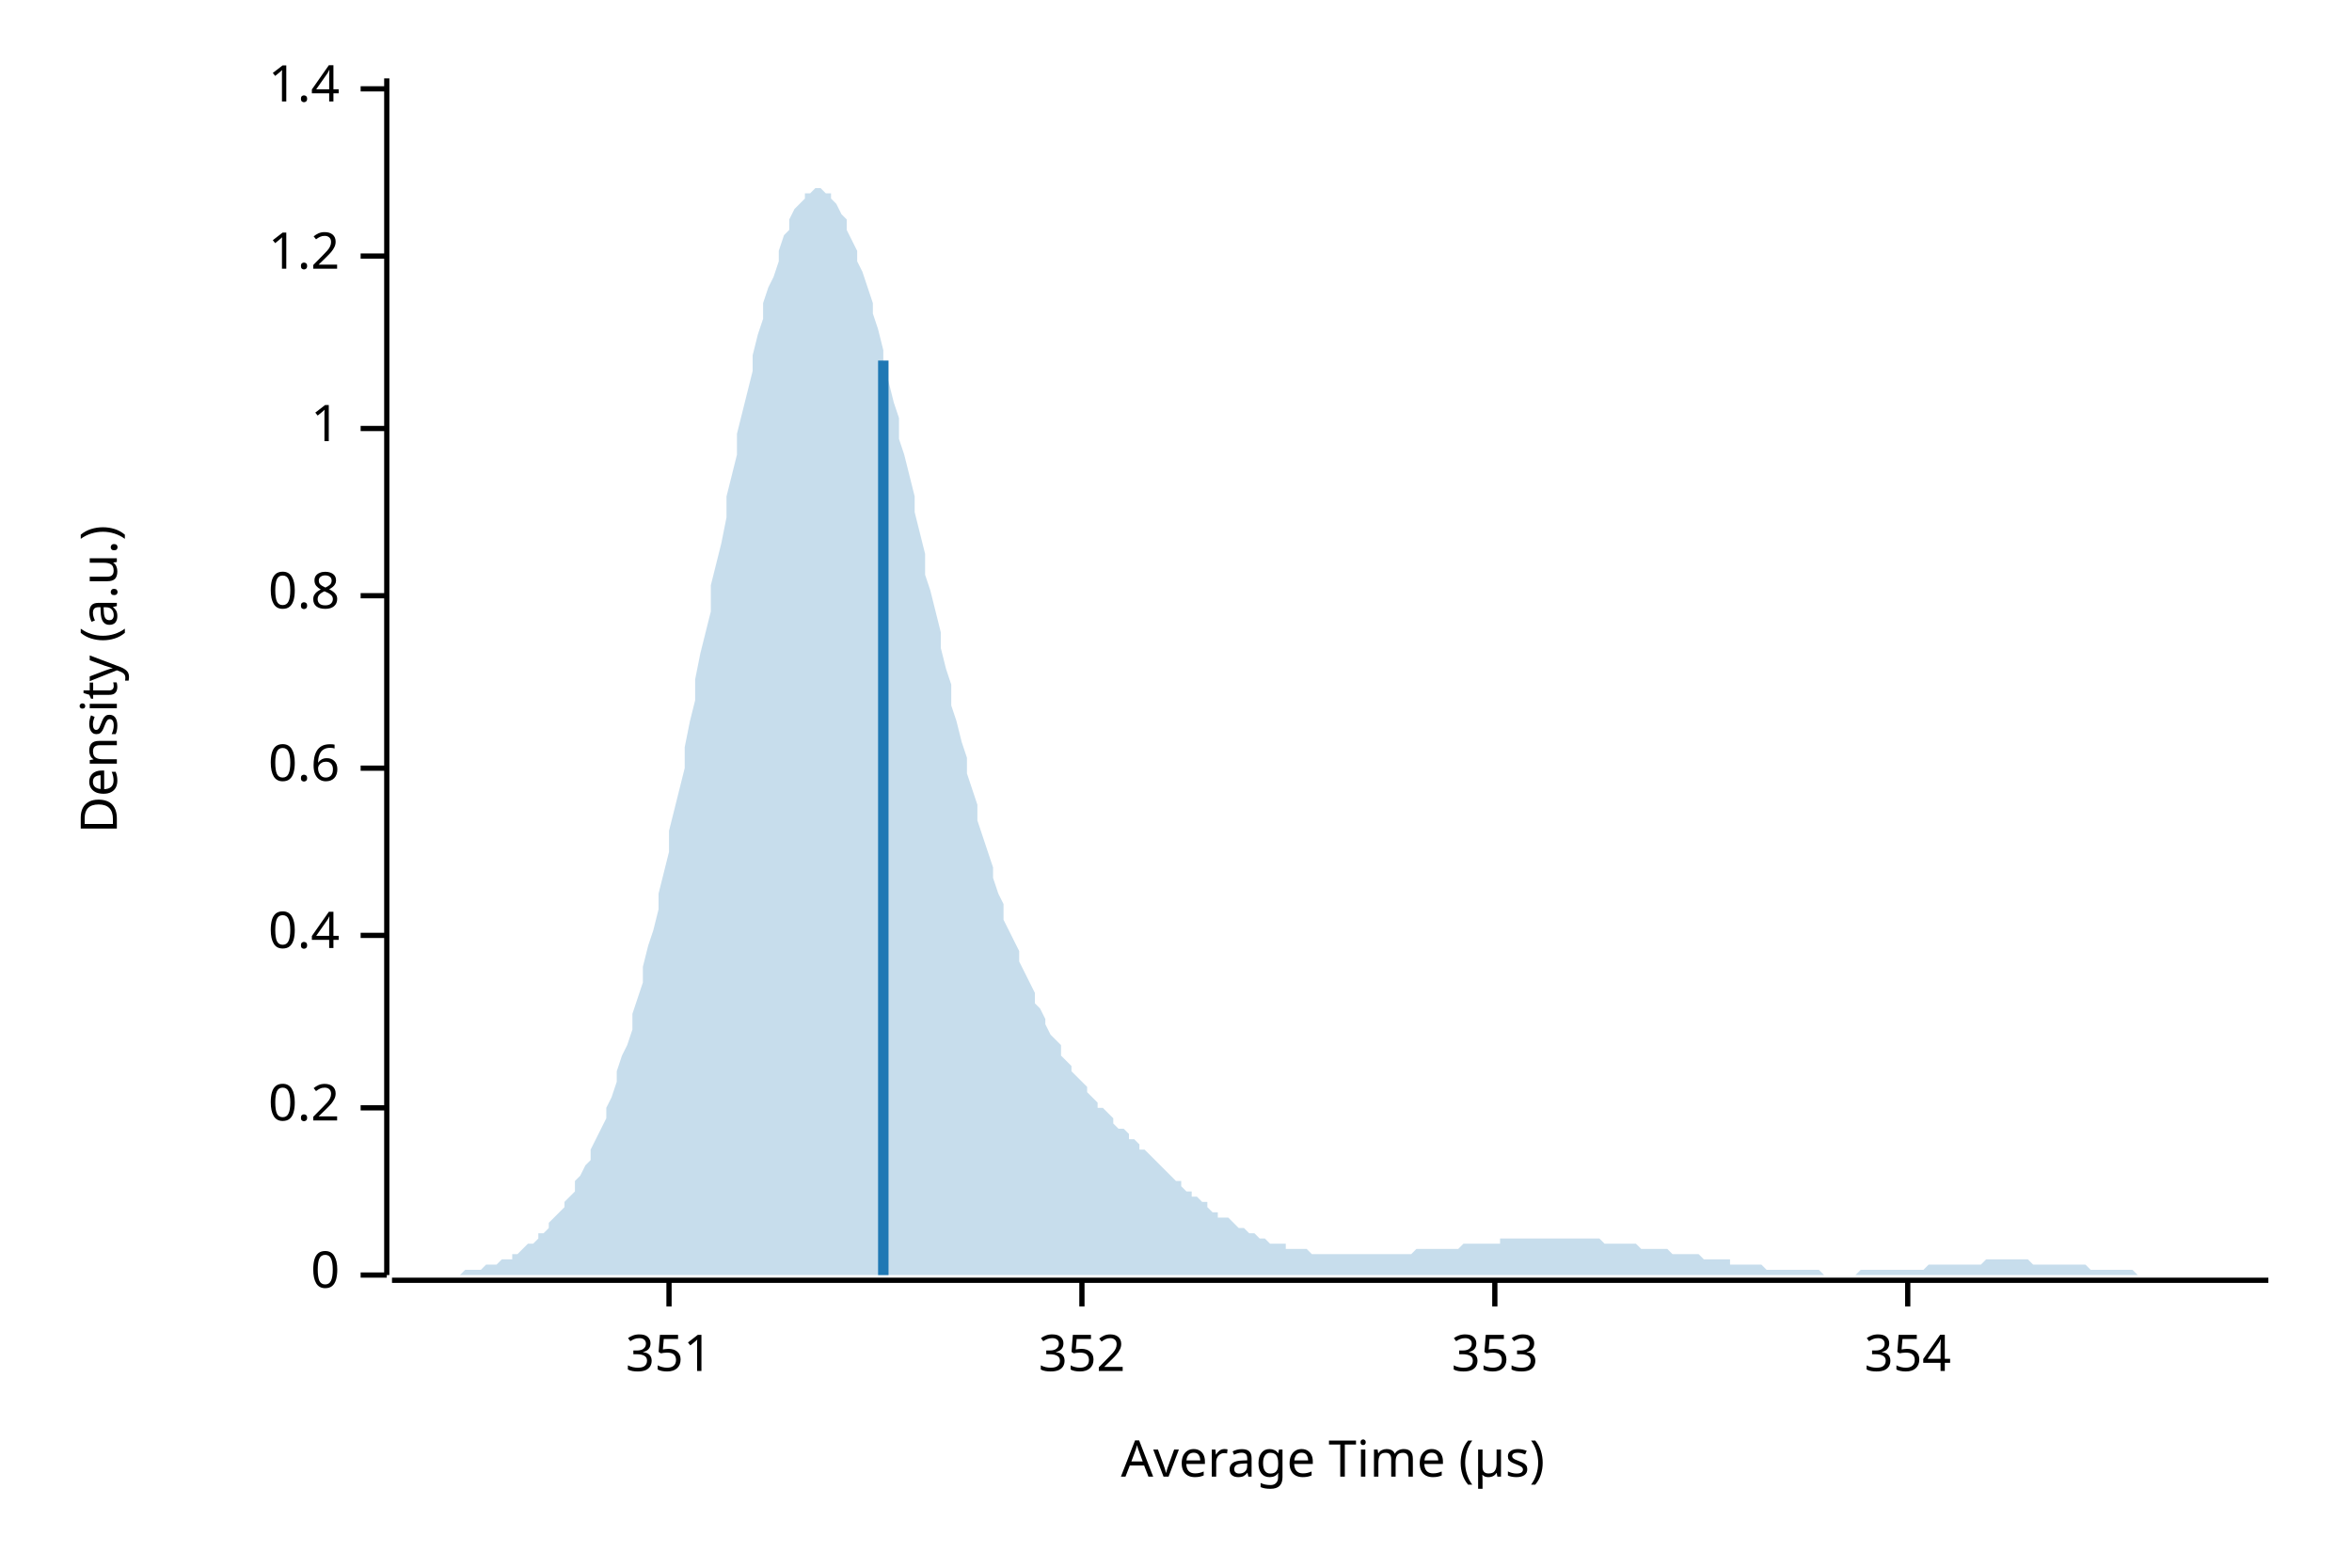
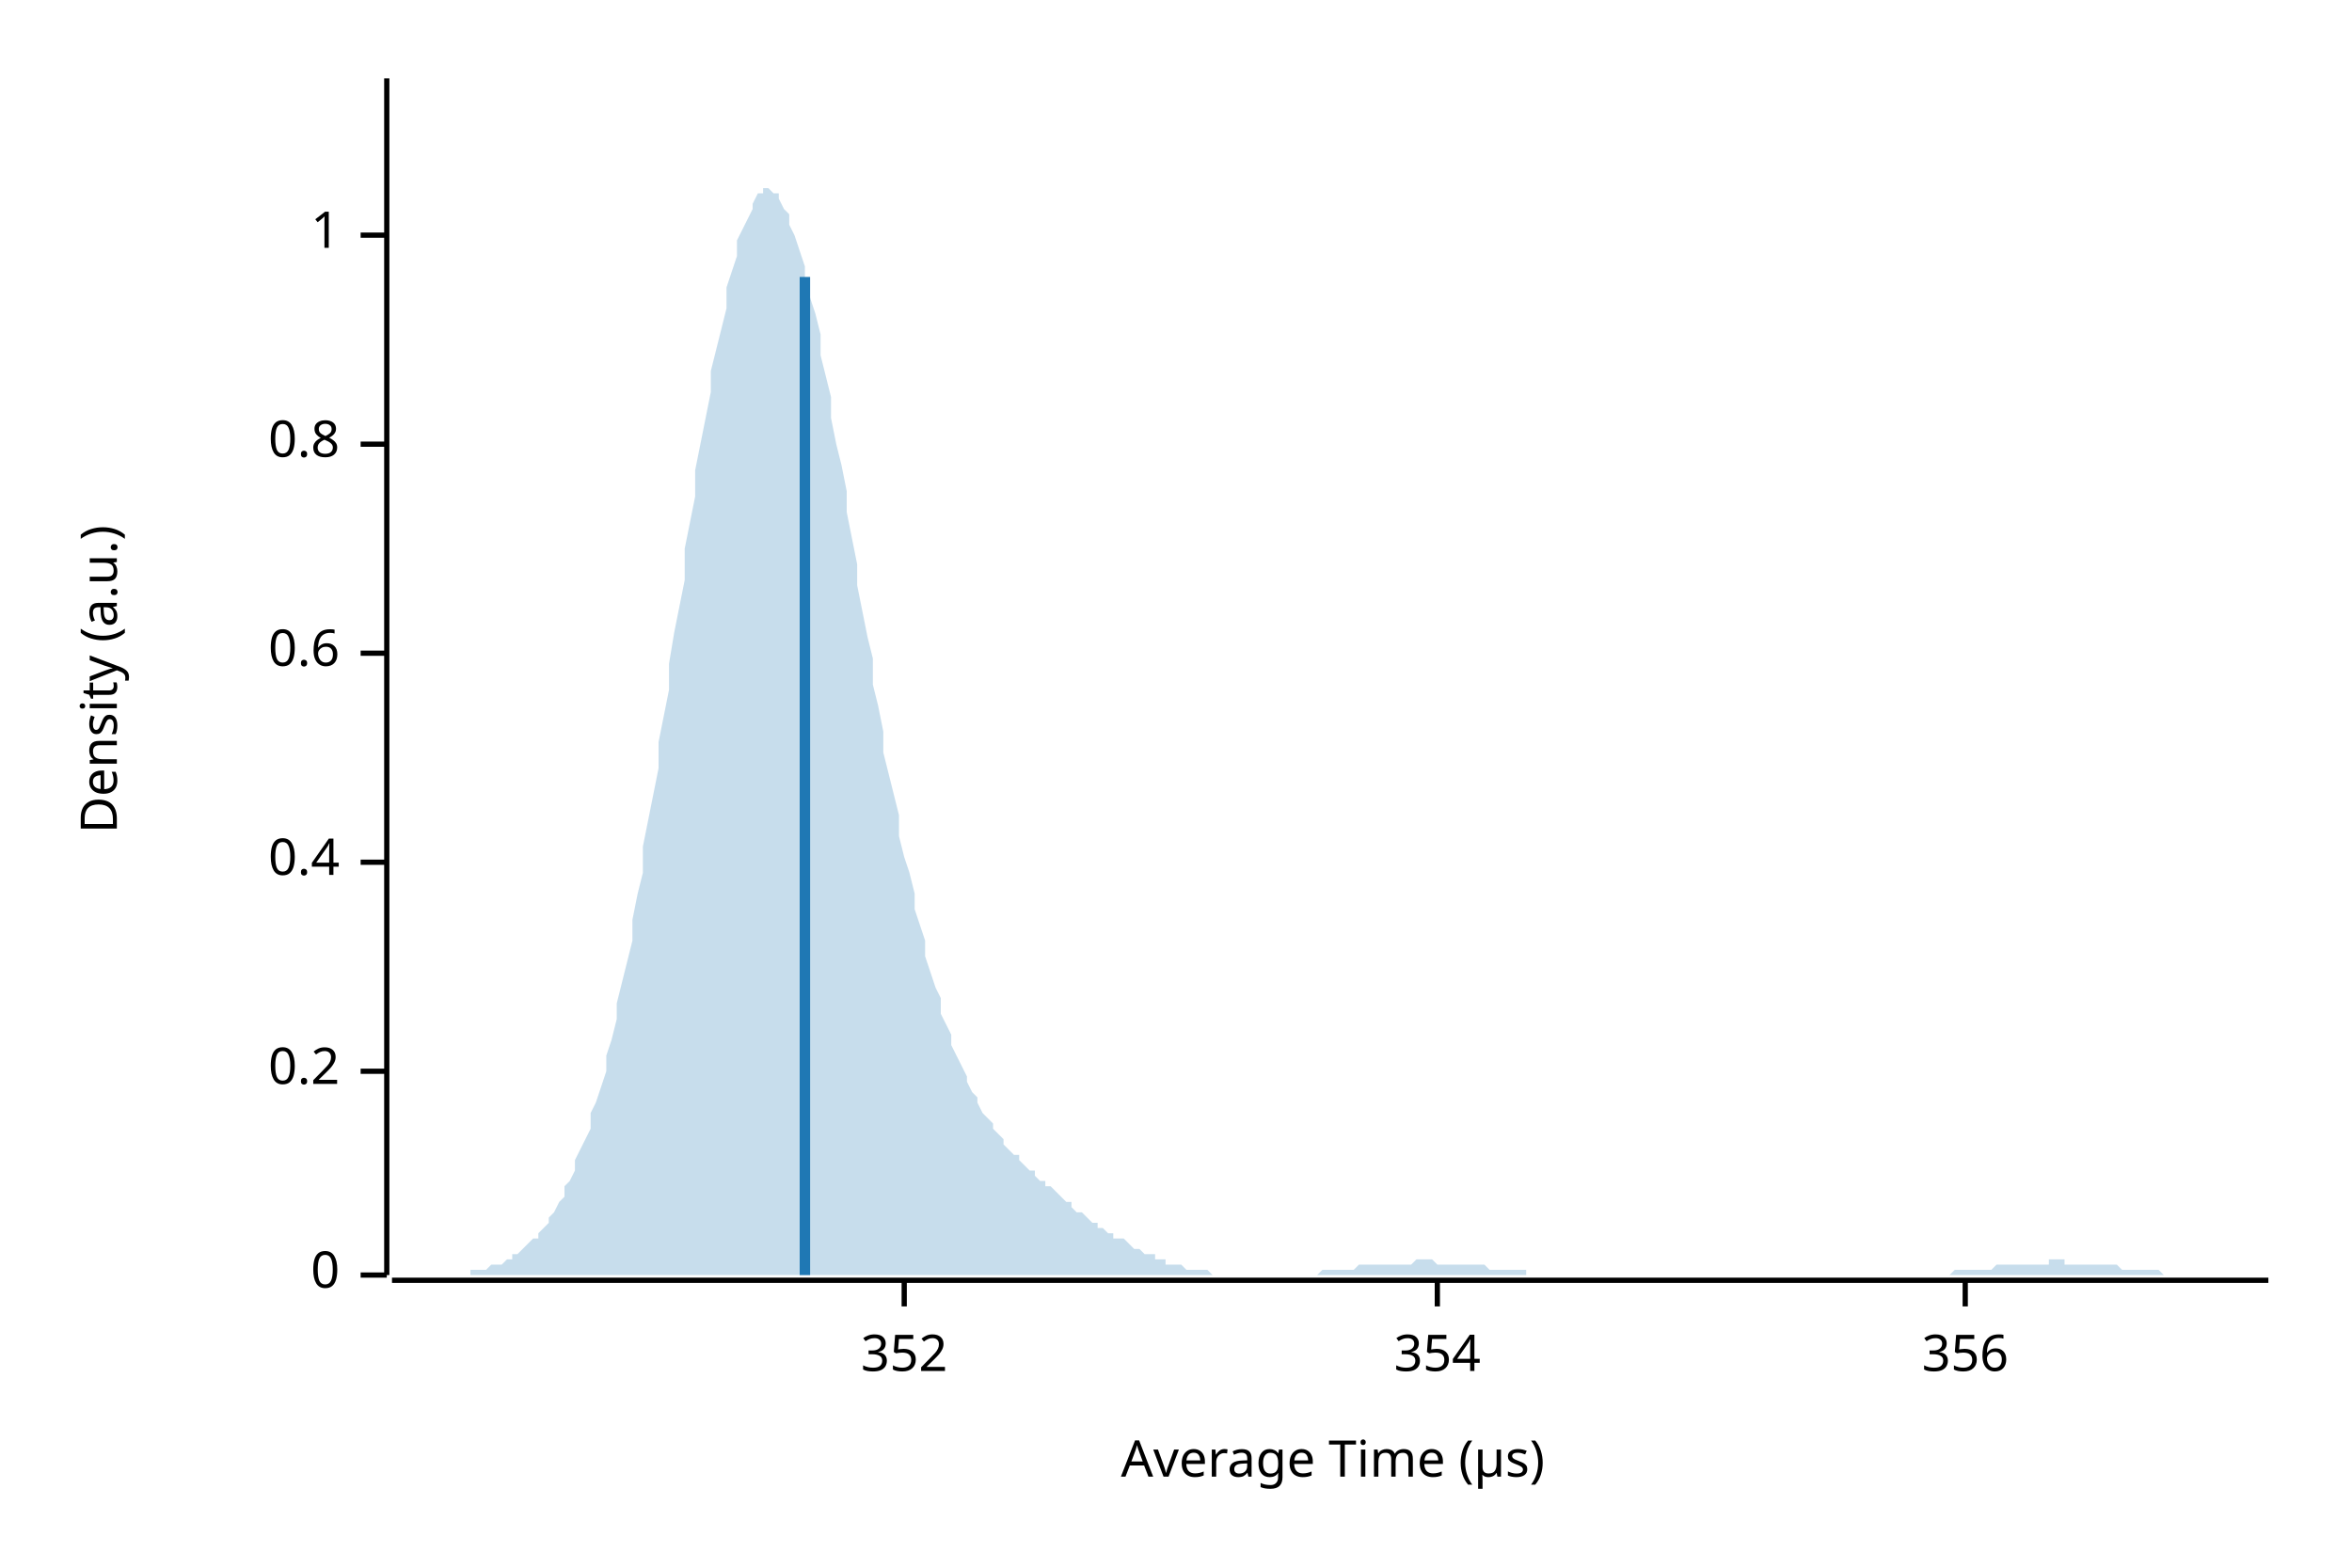
<svg xmlns="http://www.w3.org/2000/svg" width="450" height="300" viewBox="0 0 450 300">
  <text x="15" y="130" dy="0.76em" text-anchor="middle" font-family="sans-serif" font-size="9.677" opacity="1" fill="#000000" transform="rotate(270, 15, 130)">
Density (a.u.)
</text>
  <text x="255" y="285" dy="-0.5ex" text-anchor="middle" font-family="sans-serif" font-size="9.677" opacity="1" fill="#000000">
Average Time (µs)
</text>
  <polyline fill="none" opacity="1" stroke="#000000" stroke-width="1" points="74,15 74,244 " />
  <text x="65" y="244" dy="0.5ex" text-anchor="end" font-family="sans-serif" font-size="9.677" opacity="1" fill="#000000">
0
</text>
  <polyline fill="none" opacity="1" stroke="#000000" stroke-width="1" points="69,244 74,244 " />
-   <text x="65" y="212" dy="0.5ex" text-anchor="end" font-family="sans-serif" font-size="9.677" opacity="1" fill="#000000">
+   <text x="65" y="205" dy="0.5ex" text-anchor="end" font-family="sans-serif" font-size="9.677" opacity="1" fill="#000000">
0.2
</text>
-   <polyline fill="none" opacity="1" stroke="#000000" stroke-width="1" points="69,212 74,212 " />
-   <text x="65" y="179" dy="0.5ex" text-anchor="end" font-family="sans-serif" font-size="9.677" opacity="1" fill="#000000">
+   <polyline fill="none" opacity="1" stroke="#000000" stroke-width="1" points="69,205 74,205 " />
+   <text x="65" y="165" dy="0.5ex" text-anchor="end" font-family="sans-serif" font-size="9.677" opacity="1" fill="#000000">
0.4
</text>
-   <polyline fill="none" opacity="1" stroke="#000000" stroke-width="1" points="69,179 74,179 " />
-   <text x="65" y="147" dy="0.5ex" text-anchor="end" font-family="sans-serif" font-size="9.677" opacity="1" fill="#000000">
+   <polyline fill="none" opacity="1" stroke="#000000" stroke-width="1" points="69,165 74,165 " />
+   <text x="65" y="125" dy="0.5ex" text-anchor="end" font-family="sans-serif" font-size="9.677" opacity="1" fill="#000000">
0.6
</text>
-   <polyline fill="none" opacity="1" stroke="#000000" stroke-width="1" points="69,147 74,147 " />
-   <text x="65" y="114" dy="0.5ex" text-anchor="end" font-family="sans-serif" font-size="9.677" opacity="1" fill="#000000">
+   <polyline fill="none" opacity="1" stroke="#000000" stroke-width="1" points="69,125 74,125 " />
+   <text x="65" y="85" dy="0.5ex" text-anchor="end" font-family="sans-serif" font-size="9.677" opacity="1" fill="#000000">
0.8
</text>
-   <polyline fill="none" opacity="1" stroke="#000000" stroke-width="1" points="69,114 74,114 " />
-   <text x="65" y="82" dy="0.5ex" text-anchor="end" font-family="sans-serif" font-size="9.677" opacity="1" fill="#000000">
+   <polyline fill="none" opacity="1" stroke="#000000" stroke-width="1" points="69,85 74,85 " />
+   <text x="65" y="45" dy="0.5ex" text-anchor="end" font-family="sans-serif" font-size="9.677" opacity="1" fill="#000000">
1
</text>
-   <polyline fill="none" opacity="1" stroke="#000000" stroke-width="1" points="69,82 74,82 " />
-   <text x="65" y="49" dy="0.5ex" text-anchor="end" font-family="sans-serif" font-size="9.677" opacity="1" fill="#000000">
- 1.2
- </text>
-   <polyline fill="none" opacity="1" stroke="#000000" stroke-width="1" points="69,49 74,49 " />
-   <text x="65" y="17" dy="0.5ex" text-anchor="end" font-family="sans-serif" font-size="9.677" opacity="1" fill="#000000">
- 1.4
- </text>
-   <polyline fill="none" opacity="1" stroke="#000000" stroke-width="1" points="69,17 74,17 " />
+   <polyline fill="none" opacity="1" stroke="#000000" stroke-width="1" points="69,45 74,45 " />
  <polyline fill="none" opacity="1" stroke="#000000" stroke-width="1" points="75,245 434,245 " />
-   <text x="128" y="255" dy="0.76em" text-anchor="middle" font-family="sans-serif" font-size="9.677" opacity="1" fill="#000000">
- 351
- </text>
-   <polyline fill="none" opacity="1" stroke="#000000" stroke-width="1" points="128,245 128,250 " />
-   <text x="207" y="255" dy="0.76em" text-anchor="middle" font-family="sans-serif" font-size="9.677" opacity="1" fill="#000000">
+   <text x="173" y="255" dy="0.76em" text-anchor="middle" font-family="sans-serif" font-size="9.677" opacity="1" fill="#000000">
352
</text>
-   <polyline fill="none" opacity="1" stroke="#000000" stroke-width="1" points="207,245 207,250 " />
-   <text x="286" y="255" dy="0.76em" text-anchor="middle" font-family="sans-serif" font-size="9.677" opacity="1" fill="#000000">
- 353
- </text>
-   <polyline fill="none" opacity="1" stroke="#000000" stroke-width="1" points="286,245 286,250 " />
-   <text x="365" y="255" dy="0.76em" text-anchor="middle" font-family="sans-serif" font-size="9.677" opacity="1" fill="#000000">
+   <polyline fill="none" opacity="1" stroke="#000000" stroke-width="1" points="173,245 173,250 " />
+   <text x="275" y="255" dy="0.76em" text-anchor="middle" font-family="sans-serif" font-size="9.677" opacity="1" fill="#000000">
354
</text>
-   <polyline fill="none" opacity="1" stroke="#000000" stroke-width="1" points="365,245 365,250 " />
-   <polygon opacity="0.25" fill="#1F78B4" points="75,244 75,244 76,244 77,244 77,244 78,244 79,244 80,244 80,244 81,244 82,244 82,244 83,244 84,244 85,244 85,244 86,244 87,244 87,244 88,244 89,243 90,243 90,243 91,243 92,243 92,243 93,242 94,242 95,242 95,242 96,241 97,241 98,241 98,240 99,240 100,239 100,239 101,238 102,238 103,237 103,236 104,236 105,235 105,234 106,233 107,232 108,231 108,230 109,229 110,228 110,226 111,225 112,223 113,222 113,220 114,218 115,216 116,214 116,212 117,210 118,207 118,205 119,202 120,200 121,197 121,194 122,191 123,188 123,185 124,181 125,178 126,174 126,171 127,167 128,163 128,159 129,155 130,151 131,147 131,143 132,138 133,134 133,130 134,125 135,121 136,117 136,112 137,108 138,104 139,99 139,95 140,91 141,87 141,83 142,79 143,75 144,71 144,68 145,64 146,61 146,58 147,55 148,53 149,50 149,48 150,45 151,44 151,42 152,40 153,39 154,38 154,37 155,37 156,36 157,36 157,36 158,37 159,37 159,38 160,39 161,41 162,42 162,44 163,46 164,48 164,50 165,52 166,55 167,58 167,60 168,63 169,67 169,70 170,73 171,77 172,80 172,84 173,87 174,91 175,95 175,98 176,102 177,106 177,110 178,113 179,117 180,121 180,124 181,128 182,131 182,135 183,138 184,142 185,145 185,148 186,151 187,154 187,157 188,160 189,163 190,166 190,168 191,171 192,173 192,176 193,178 194,180 195,182 195,184 196,186 197,188 198,190 198,192 199,193 200,195 200,196 201,198 202,199 203,200 203,202 204,203 205,204 205,205 206,206 207,207 208,208 208,209 209,210 210,211 210,212 211,212 212,213 213,214 213,215 214,216 215,216 216,217 216,218 217,218 218,219 218,220 219,220 220,221 221,222 221,222 222,223 223,224 223,224 224,225 225,226 226,226 226,227 227,228 228,228 228,229 229,229 230,230 231,230 231,231 232,232 233,232 233,233 234,233 235,233 236,234 236,234 237,235 238,235 239,236 239,236 240,236 241,237 241,237 242,237 243,238 244,238 244,238 245,238 246,238 246,239 247,239 248,239 249,239 249,239 250,239 251,240 251,240 252,240 253,240 254,240 254,240 255,240 256,240 257,240 257,240 258,240 259,240 259,240 260,240 261,240 262,240 262,240 263,240 264,240 264,240 265,240 266,240 267,240 267,240 268,240 269,240 269,240 270,240 271,239 272,239 272,239 273,239 274,239 275,239 275,239 276,239 277,239 277,239 278,239 279,239 280,238 280,238 281,238 282,238 282,238 283,238 284,238 285,238 285,238 286,238 287,238 287,237 288,237 289,237 290,237 290,237 291,237 292,237 292,237 293,237 294,237 295,237 295,237 296,237 297,237 298,237 298,237 299,237 300,237 300,237 301,237 302,237 303,237 303,237 304,237 305,237 305,237 306,237 307,238 308,238 308,238 309,238 310,238 310,238 311,238 312,238 313,238 313,238 314,239 315,239 316,239 316,239 317,239 318,239 318,239 319,239 320,240 321,240 321,240 322,240 323,240 323,240 324,240 325,240 326,241 326,241 327,241 328,241 328,241 329,241 330,241 331,241 331,242 332,242 333,242 333,242 334,242 335,242 336,242 336,242 337,242 338,243 339,243 339,243 340,243 341,243 341,243 342,243 343,243 344,243 344,243 345,243 346,243 346,243 347,243 348,243 349,244 349,244 350,244 351,244 351,244 352,244 353,244 354,244 354,244 355,244 356,243 357,243 357,243 358,243 359,243 359,243 360,243 361,243 362,243 362,243 363,243 364,243 364,243 365,243 366,243 367,243 367,243 368,243 369,242 369,242 370,242 371,242 372,242 372,242 373,242 374,242 375,242 375,242 376,242 377,242 377,242 378,242 379,242 380,241 380,241 381,241 382,241 382,241 383,241 384,241 385,241 385,241 386,241 387,241 387,241 388,241 389,242 390,242 390,242 391,242 392,242 392,242 393,242 394,242 395,242 395,242 396,242 397,242 398,242 398,242 399,242 400,243 400,243 401,243 402,243 403,243 403,243 404,243 405,243 405,243 406,243 407,243 408,243 408,243 409,244 410,244 410,244 411,244 412,244 413,244 413,244 414,244 415,244 416,244 416,244 417,244 418,244 418,244 419,244 420,244 421,244 421,244 422,244 423,244 423,244 424,244 425,244 426,244 426,244 427,244 428,244 428,244 429,244 430,244 431,244 431,244 432,244 433,244 434,244 434,244 75,244 " />
-   <polyline fill="none" opacity="1" stroke="#1F78B4" stroke-width="2" points="169,244 169,69 " />
+   <polyline fill="none" opacity="1" stroke="#000000" stroke-width="1" points="275,245 275,250 " />
+   <text x="376" y="255" dy="0.76em" text-anchor="middle" font-family="sans-serif" font-size="9.677" opacity="1" fill="#000000">
+ 356
+ </text>
+   <polyline fill="none" opacity="1" stroke="#000000" stroke-width="1" points="376,245 376,250 " />
+   <polygon opacity="0.25" fill="#1F78B4" points="75,244 75,244 76,244 77,244 77,244 78,244 79,244 80,244 80,244 81,244 82,244 82,244 83,244 84,244 85,244 85,244 86,244 87,244 87,244 88,244 89,244 90,244 90,243 91,243 92,243 92,243 93,243 94,242 95,242 95,242 96,242 97,241 98,241 98,240 99,240 100,239 100,239 101,238 102,237 103,237 103,236 104,235 105,234 105,233 106,232 107,230 108,229 108,227 109,226 110,224 110,222 111,220 112,218 113,216 113,213 114,211 115,208 116,205 116,202 117,199 118,195 118,192 119,188 120,184 121,180 121,176 122,171 123,167 123,162 124,157 125,152 126,147 126,142 127,137 128,132 128,127 129,121 130,116 131,111 131,105 132,100 133,95 133,90 134,85 135,80 136,75 136,71 137,67 138,63 139,59 139,55 140,52 141,49 141,46 142,44 143,42 144,40 144,39 145,37 146,37 146,36 147,36 148,37 149,37 149,38 150,40 151,41 151,43 152,45 153,48 154,51 154,54 155,57 156,60 157,64 157,68 158,72 159,76 159,80 160,85 161,89 162,94 162,98 163,103 164,108 164,112 165,117 166,122 167,126 167,131 168,135 169,140 169,144 170,148 171,152 172,156 172,160 173,164 174,167 175,171 175,174 176,177 177,180 177,183 178,186 179,189 180,191 180,194 181,196 182,198 182,200 183,202 184,204 185,206 185,207 186,209 187,210 187,211 188,213 189,214 190,215 190,216 191,217 192,218 192,219 193,220 194,221 195,221 195,222 196,223 197,224 198,224 198,225 199,226 200,226 200,227 201,227 202,228 203,229 203,229 204,230 205,230 205,231 206,232 207,232 208,233 208,233 209,234 210,234 210,235 211,235 212,236 213,236 213,237 214,237 215,237 216,238 216,238 217,239 218,239 218,239 219,240 220,240 221,240 221,241 222,241 223,241 223,242 224,242 225,242 226,242 226,242 227,243 228,243 228,243 229,243 230,243 231,243 231,243 232,244 233,244 233,244 234,244 235,244 236,244 236,244 237,244 238,244 239,244 239,244 240,244 241,244 241,244 242,244 243,244 244,244 244,244 245,244 246,244 246,244 247,244 248,244 249,244 249,244 250,244 251,244 251,244 252,244 253,243 254,243 254,243 255,243 256,243 257,243 257,243 258,243 259,243 259,243 260,242 261,242 262,242 262,242 263,242 264,242 264,242 265,242 266,242 267,242 267,242 268,242 269,242 269,242 270,242 271,241 272,241 272,241 273,241 274,241 275,242 275,242 276,242 277,242 277,242 278,242 279,242 280,242 280,242 281,242 282,242 282,242 283,242 284,242 285,243 285,243 286,243 287,243 287,243 288,243 289,243 290,243 290,243 291,243 292,243 292,244 293,244 294,244 295,244 295,244 296,244 297,244 298,244 298,244 299,244 300,244 300,244 301,244 302,244 303,244 303,244 304,244 305,244 305,244 306,244 307,244 308,244 308,244 309,244 310,244 310,244 311,244 312,244 313,244 313,244 314,244 315,244 316,244 316,244 317,244 318,244 318,244 319,244 320,244 321,244 321,244 322,244 323,244 323,244 324,244 325,244 326,244 326,244 327,244 328,244 328,244 329,244 330,244 331,244 331,244 332,244 333,244 333,244 334,244 335,244 336,244 336,244 337,244 338,244 339,244 339,244 340,244 341,244 341,244 342,244 343,244 344,244 344,244 345,244 346,244 346,244 347,244 348,244 349,244 349,244 350,244 351,244 351,244 352,244 353,244 354,244 354,244 355,244 356,244 357,244 357,244 358,244 359,244 359,244 360,244 361,244 362,244 362,244 363,244 364,244 364,244 365,244 366,244 367,244 367,244 368,244 369,244 369,244 370,244 371,244 372,244 372,244 373,244 374,243 375,243 375,243 376,243 377,243 377,243 378,243 379,243 380,243 380,243 381,243 382,242 382,242 383,242 384,242 385,242 385,242 386,242 387,242 387,242 388,242 389,242 390,242 390,242 391,242 392,242 392,241 393,241 394,241 395,241 395,242 396,242 397,242 398,242 398,242 399,242 400,242 400,242 401,242 402,242 403,242 403,242 404,242 405,242 405,242 406,243 407,243 408,243 408,243 409,243 410,243 410,243 411,243 412,243 413,243 413,243 414,244 415,244 416,244 416,244 417,244 418,244 418,244 419,244 420,244 421,244 421,244 422,244 423,244 423,244 424,244 425,244 426,244 426,244 427,244 428,244 428,244 429,244 430,244 431,244 431,244 432,244 433,244 434,244 434,244 75,244 " />
+   <polyline fill="none" opacity="1" stroke="#1F78B4" stroke-width="2" points="154,244 154,53 " />
</svg>
